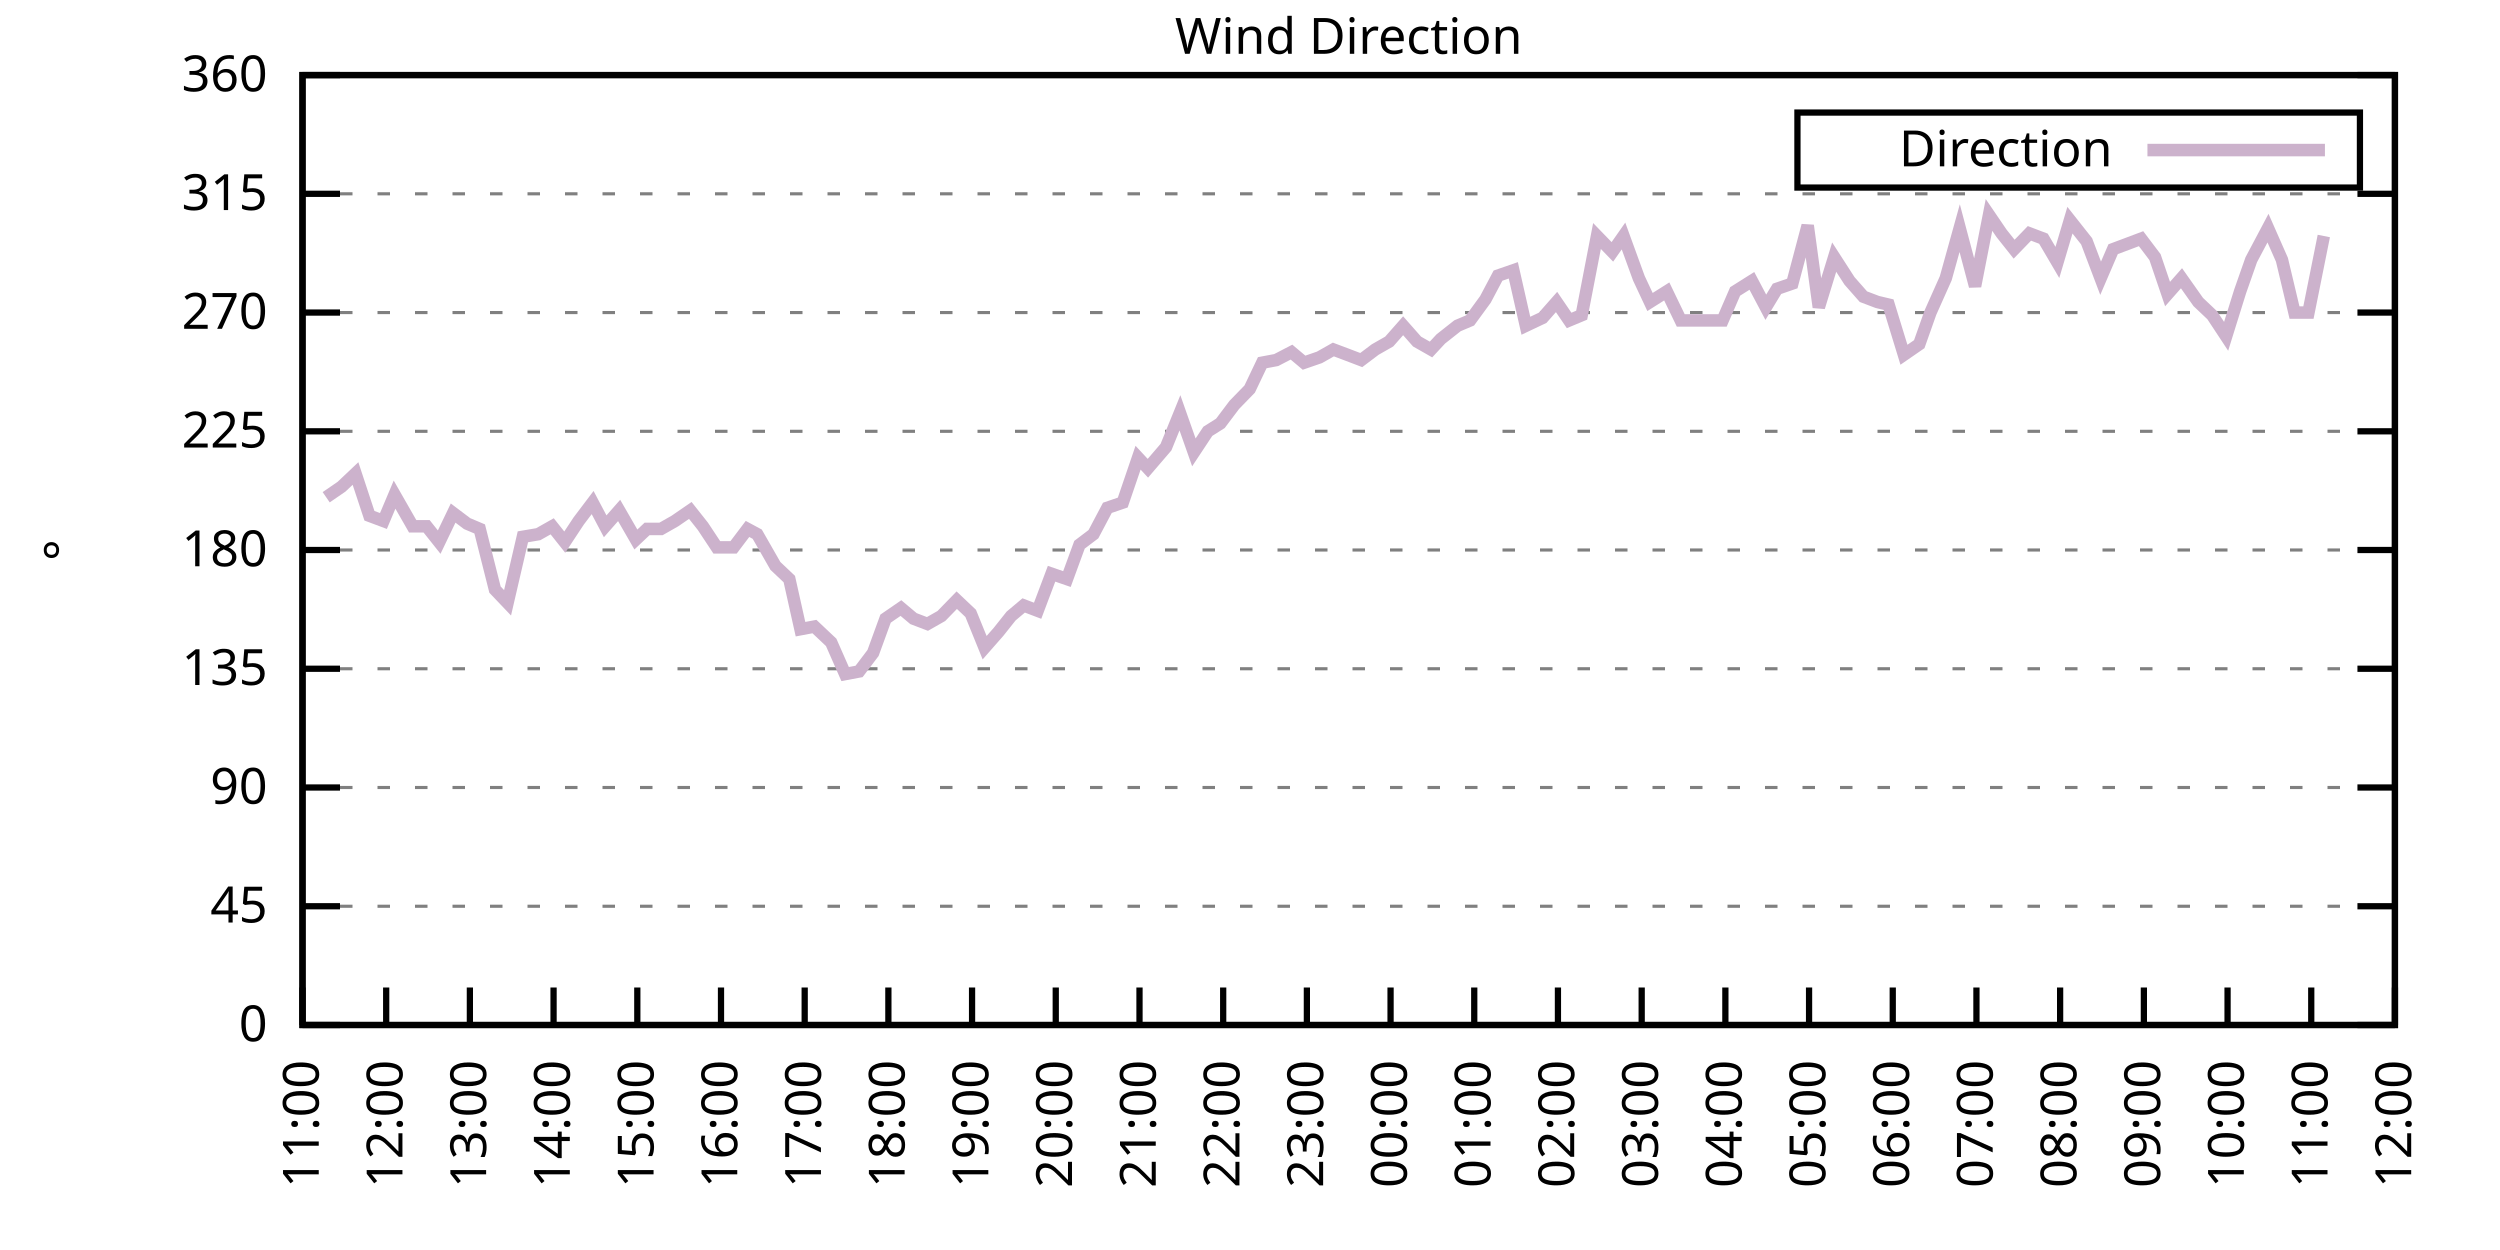
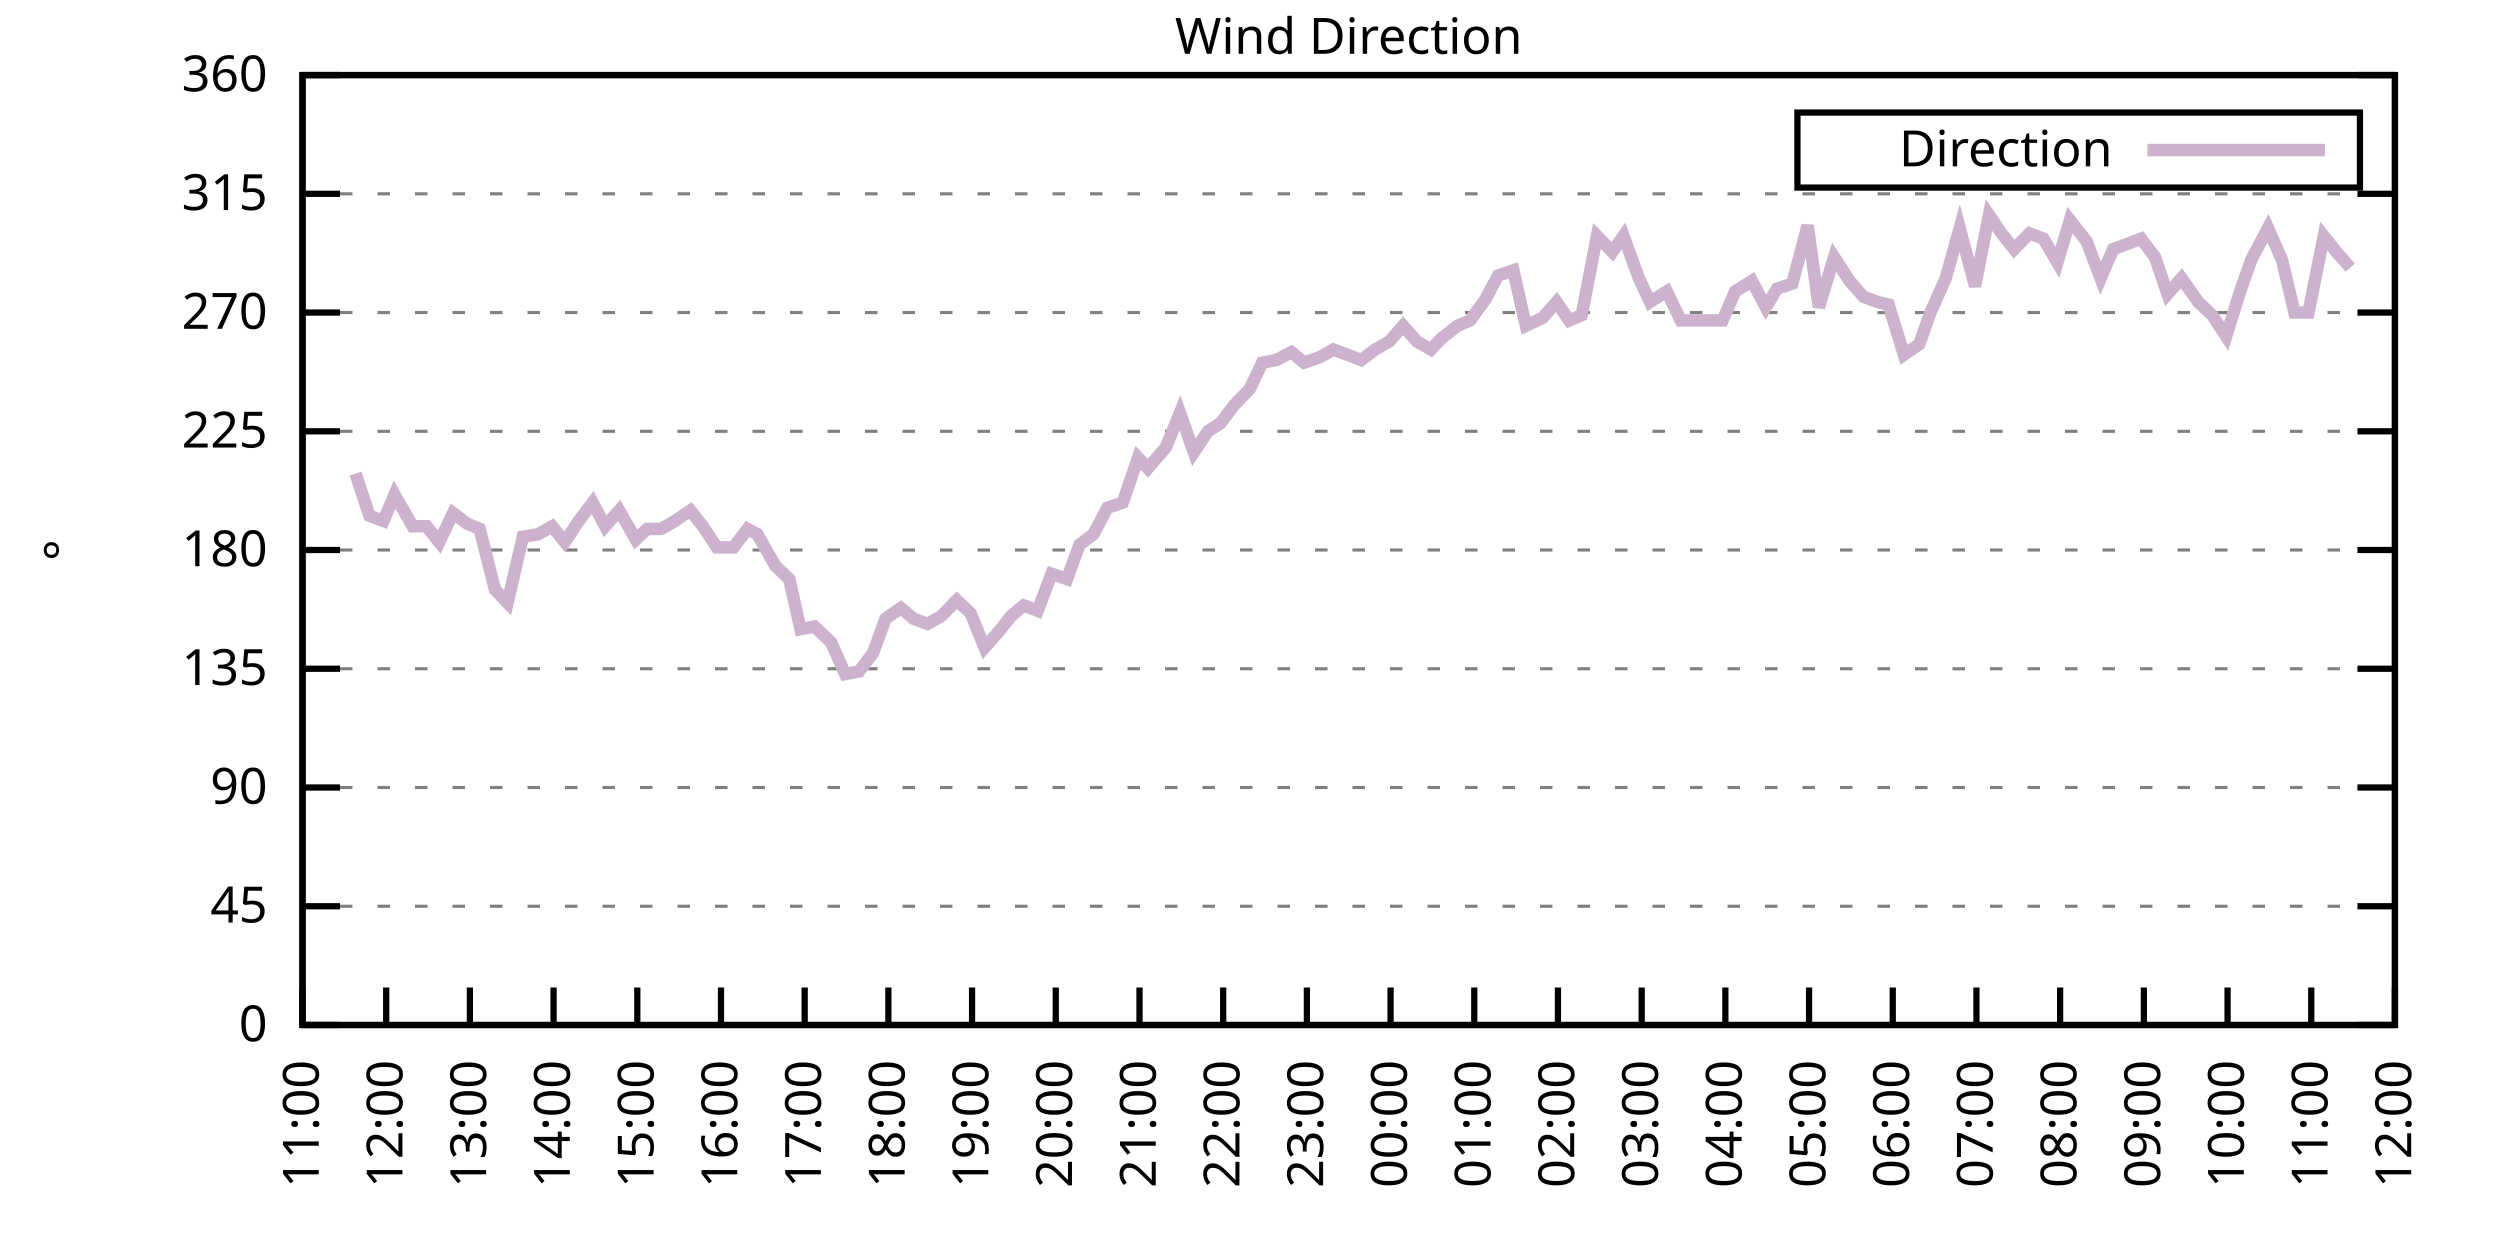
<svg xmlns="http://www.w3.org/2000/svg" xmlns:xlink="http://www.w3.org/1999/xlink" width="400" height="200" viewBox="0 0 400 200">
  <g id="gnuplot_canvas">
    <rect x="0" y="0" width="400" height="200" fill="none" />
    <defs>
      <circle id="gpDot" r="0.5" stroke-width="0.5" stroke="currentColor" />
      <path id="gpPt0" stroke-width="0.333" stroke="currentColor" d="M-1,0 h2 M0,-1 v2" />
      <path id="gpPt1" stroke-width="0.333" stroke="currentColor" d="M-1,-1 L1,1 M1,-1 L-1,1" />
      <path id="gpPt2" stroke-width="0.333" stroke="currentColor" d="M-1,0 L1,0 M0,-1 L0,1 M-1,-1 L1,1 M-1,1 L1,-1" />
      <rect id="gpPt3" stroke-width="0.333" stroke="currentColor" x="-1" y="-1" width="2" height="2" />
      <rect id="gpPt4" stroke-width="0.333" stroke="currentColor" fill="currentColor" x="-1" y="-1" width="2" height="2" />
      <circle id="gpPt5" stroke-width="0.333" stroke="currentColor" cx="0" cy="0" r="1" />
      <use xlink:href="#gpPt5" id="gpPt6" fill="currentColor" stroke="none" />
      <path id="gpPt7" stroke-width="0.333" stroke="currentColor" d="M0,-1.33 L-1.33,0.67 L1.33,0.67 z" />
      <use xlink:href="#gpPt7" id="gpPt8" fill="currentColor" stroke="none" />
      <use xlink:href="#gpPt7" id="gpPt9" stroke="currentColor" transform="rotate(180)" />
      <use xlink:href="#gpPt9" id="gpPt10" fill="currentColor" stroke="none" />
      <use xlink:href="#gpPt3" id="gpPt11" stroke="currentColor" transform="rotate(45)" />
      <use xlink:href="#gpPt11" id="gpPt12" fill="currentColor" stroke="none" />
      <path id="gpPt13" stroke-width="0.333" stroke="currentColor" d="M0,1.330 L1.265,0.411 L0.782,-1.067 L-0.782,-1.076 L-1.265,0.411 z" />
      <use xlink:href="#gpPt13" id="gpPt14" fill="currentColor" stroke="none" />
      <filter id="textbox" filterUnits="objectBoundingBox" x="0" y="0" height="1" width="1">
        <feFlood flood-color="white" flood-opacity="1" result="bgnd" />
        <feComposite in="SourceGraphic" in2="bgnd" operator="atop" />
      </filter>
      <filter id="greybox" filterUnits="objectBoundingBox" x="0" y="0" height="1" width="1">
        <feFlood flood-color="lightgrey" flood-opacity="1" result="grey" />
        <feComposite in="SourceGraphic" in2="grey" operator="atop" />
      </filter>
    </defs>
    <g fill="none" color="white" stroke="currentColor" stroke-width="1.00" stroke-linecap="butt" stroke-linejoin="miter">
</g>
    <g fill="none" color="black" stroke="currentColor" stroke-width="1.00" stroke-linecap="butt" stroke-linejoin="miter">
      <g stroke="none" shape-rendering="crispEdges">
        <polygon fill="rgb(255, 255, 255)" points="48.40,164.00 383.18,164.00 383.18,12.02 48.40,12.02 " />
      </g>
    </g>
    <g fill="none" color="black" stroke="currentColor" stroke-width="1.00" stroke-linecap="butt" stroke-linejoin="miter">
</g>
    <g fill="none" color="black" stroke="black" stroke-width="0.50" stroke-linecap="butt" stroke-linejoin="miter">
</g>
    <g fill="none" color="gray" stroke="currentColor" stroke-width="0.50" stroke-linecap="butt" stroke-linejoin="miter">
      <path stroke="gray" stroke-dasharray="2,4" class="gridline" d="M48.40,164.00 L383.19,164.00  " />
    </g>
    <g fill="none" color="gray" stroke="gray" stroke-width="1.00" stroke-linecap="butt" stroke-linejoin="miter">
</g>
    <g fill="none" color="black" stroke="currentColor" stroke-width="1.00" stroke-linecap="butt" stroke-linejoin="miter">
      <path stroke="black" d="M48.40,164.00 L54.40,164.00 M383.19,164.00 L377.19,164.00  " />
      <g transform="translate(42.80,166.60)" stroke="none" fill="black" font-family="Sans" font-size="8.00" text-anchor="end">
        <text>
          <tspan font-family="Sans"> 0</tspan>
        </text>
      </g>
    </g>
    <g fill="none" color="black" stroke="currentColor" stroke-width="1.00" stroke-linecap="butt" stroke-linejoin="miter">
</g>
    <g fill="none" color="black" stroke="black" stroke-width="0.50" stroke-linecap="butt" stroke-linejoin="miter">
</g>
    <g fill="none" color="gray" stroke="currentColor" stroke-width="0.50" stroke-linecap="butt" stroke-linejoin="miter">
      <path stroke="gray" stroke-dasharray="2,4" class="gridline" d="M48.40,145.00 L383.19,145.00  " />
    </g>
    <g fill="none" color="gray" stroke="gray" stroke-width="1.00" stroke-linecap="butt" stroke-linejoin="miter">
</g>
    <g fill="none" color="black" stroke="currentColor" stroke-width="1.00" stroke-linecap="butt" stroke-linejoin="miter">
      <path stroke="black" d="M48.40,145.00 L54.40,145.00 M383.19,145.00 L377.19,145.00  " />
      <g transform="translate(42.80,147.60)" stroke="none" fill="black" font-family="Sans" font-size="8.00" text-anchor="end">
        <text>
          <tspan font-family="Sans"> 45</tspan>
        </text>
      </g>
    </g>
    <g fill="none" color="black" stroke="currentColor" stroke-width="1.00" stroke-linecap="butt" stroke-linejoin="miter">
</g>
    <g fill="none" color="black" stroke="black" stroke-width="0.50" stroke-linecap="butt" stroke-linejoin="miter">
</g>
    <g fill="none" color="gray" stroke="currentColor" stroke-width="0.50" stroke-linecap="butt" stroke-linejoin="miter">
      <path stroke="gray" stroke-dasharray="2,4" class="gridline" d="M48.40,126.00 L383.19,126.00  " />
    </g>
    <g fill="none" color="gray" stroke="gray" stroke-width="1.00" stroke-linecap="butt" stroke-linejoin="miter">
</g>
    <g fill="none" color="black" stroke="currentColor" stroke-width="1.00" stroke-linecap="butt" stroke-linejoin="miter">
      <path stroke="black" d="M48.40,126.00 L54.40,126.00 M383.19,126.00 L377.19,126.00  " />
      <g transform="translate(42.80,128.60)" stroke="none" fill="black" font-family="Sans" font-size="8.00" text-anchor="end">
        <text>
          <tspan font-family="Sans"> 90</tspan>
        </text>
      </g>
    </g>
    <g fill="none" color="black" stroke="currentColor" stroke-width="1.00" stroke-linecap="butt" stroke-linejoin="miter">
</g>
    <g fill="none" color="black" stroke="black" stroke-width="0.50" stroke-linecap="butt" stroke-linejoin="miter">
</g>
    <g fill="none" color="gray" stroke="currentColor" stroke-width="0.50" stroke-linecap="butt" stroke-linejoin="miter">
      <path stroke="gray" stroke-dasharray="2,4" class="gridline" d="M48.40,107.00 L383.19,107.00  " />
    </g>
    <g fill="none" color="gray" stroke="gray" stroke-width="1.00" stroke-linecap="butt" stroke-linejoin="miter">
</g>
    <g fill="none" color="black" stroke="currentColor" stroke-width="1.00" stroke-linecap="butt" stroke-linejoin="miter">
      <path stroke="black" d="M48.40,107.00 L54.40,107.00 M383.19,107.00 L377.19,107.00  " />
      <g transform="translate(42.80,109.60)" stroke="none" fill="black" font-family="Sans" font-size="8.00" text-anchor="end">
        <text>
          <tspan font-family="Sans"> 135</tspan>
        </text>
      </g>
    </g>
    <g fill="none" color="black" stroke="currentColor" stroke-width="1.00" stroke-linecap="butt" stroke-linejoin="miter">
</g>
    <g fill="none" color="black" stroke="black" stroke-width="0.50" stroke-linecap="butt" stroke-linejoin="miter">
</g>
    <g fill="none" color="gray" stroke="currentColor" stroke-width="0.50" stroke-linecap="butt" stroke-linejoin="miter">
      <path stroke="gray" stroke-dasharray="2,4" class="gridline" d="M48.40,88.00 L383.19,88.00  " />
    </g>
    <g fill="none" color="gray" stroke="gray" stroke-width="1.00" stroke-linecap="butt" stroke-linejoin="miter">
</g>
    <g fill="none" color="black" stroke="currentColor" stroke-width="1.00" stroke-linecap="butt" stroke-linejoin="miter">
      <path stroke="black" d="M48.40,88.00 L54.40,88.00 M383.19,88.00 L377.19,88.00  " />
      <g transform="translate(42.80,90.60)" stroke="none" fill="black" font-family="Sans" font-size="8.00" text-anchor="end">
        <text>
          <tspan font-family="Sans"> 180</tspan>
        </text>
      </g>
    </g>
    <g fill="none" color="black" stroke="currentColor" stroke-width="1.00" stroke-linecap="butt" stroke-linejoin="miter">
</g>
    <g fill="none" color="black" stroke="black" stroke-width="0.50" stroke-linecap="butt" stroke-linejoin="miter">
</g>
    <g fill="none" color="gray" stroke="currentColor" stroke-width="0.50" stroke-linecap="butt" stroke-linejoin="miter">
      <path stroke="gray" stroke-dasharray="2,4" class="gridline" d="M48.40,69.01 L383.19,69.01  " />
    </g>
    <g fill="none" color="gray" stroke="gray" stroke-width="1.00" stroke-linecap="butt" stroke-linejoin="miter">
</g>
    <g fill="none" color="black" stroke="currentColor" stroke-width="1.00" stroke-linecap="butt" stroke-linejoin="miter">
      <path stroke="black" d="M48.40,69.01 L54.40,69.01 M383.19,69.01 L377.19,69.01  " />
      <g transform="translate(42.80,71.61)" stroke="none" fill="black" font-family="Sans" font-size="8.00" text-anchor="end">
        <text>
          <tspan font-family="Sans"> 225</tspan>
        </text>
      </g>
    </g>
    <g fill="none" color="black" stroke="currentColor" stroke-width="1.00" stroke-linecap="butt" stroke-linejoin="miter">
</g>
    <g fill="none" color="black" stroke="black" stroke-width="0.50" stroke-linecap="butt" stroke-linejoin="miter">
</g>
    <g fill="none" color="gray" stroke="currentColor" stroke-width="0.50" stroke-linecap="butt" stroke-linejoin="miter">
      <path stroke="gray" stroke-dasharray="2,4" class="gridline" d="M48.40,50.01 L383.19,50.01  " />
    </g>
    <g fill="none" color="gray" stroke="gray" stroke-width="1.00" stroke-linecap="butt" stroke-linejoin="miter">
</g>
    <g fill="none" color="black" stroke="currentColor" stroke-width="1.00" stroke-linecap="butt" stroke-linejoin="miter">
      <path stroke="black" d="M48.40,50.01 L54.40,50.01 M383.19,50.01 L377.19,50.01  " />
      <g transform="translate(42.80,52.61)" stroke="none" fill="black" font-family="Sans" font-size="8.00" text-anchor="end">
        <text>
          <tspan font-family="Sans"> 270</tspan>
        </text>
      </g>
    </g>
    <g fill="none" color="black" stroke="currentColor" stroke-width="1.00" stroke-linecap="butt" stroke-linejoin="miter">
</g>
    <g fill="none" color="black" stroke="black" stroke-width="0.50" stroke-linecap="butt" stroke-linejoin="miter">
</g>
    <g fill="none" color="gray" stroke="currentColor" stroke-width="0.50" stroke-linecap="butt" stroke-linejoin="miter">
      <path stroke="gray" stroke-dasharray="2,4" class="gridline" d="M48.40,31.01 L383.19,31.01  " />
    </g>
    <g fill="none" color="gray" stroke="gray" stroke-width="1.00" stroke-linecap="butt" stroke-linejoin="miter">
</g>
    <g fill="none" color="black" stroke="currentColor" stroke-width="1.00" stroke-linecap="butt" stroke-linejoin="miter">
      <path stroke="black" d="M48.40,31.01 L54.40,31.01 M383.19,31.01 L377.19,31.01  " />
      <g transform="translate(42.80,33.61)" stroke="none" fill="black" font-family="Sans" font-size="8.00" text-anchor="end">
        <text>
          <tspan font-family="Sans"> 315</tspan>
        </text>
      </g>
    </g>
    <g fill="none" color="black" stroke="currentColor" stroke-width="1.00" stroke-linecap="butt" stroke-linejoin="miter">
</g>
    <g fill="none" color="black" stroke="black" stroke-width="0.50" stroke-linecap="butt" stroke-linejoin="miter">
</g>
    <g fill="none" color="gray" stroke="currentColor" stroke-width="0.50" stroke-linecap="butt" stroke-linejoin="miter">
      <path stroke="gray" stroke-dasharray="2,4" class="gridline" d="M48.40,12.01 L383.19,12.01  " />
    </g>
    <g fill="none" color="gray" stroke="gray" stroke-width="1.00" stroke-linecap="butt" stroke-linejoin="miter">
</g>
    <g fill="none" color="black" stroke="currentColor" stroke-width="1.00" stroke-linecap="butt" stroke-linejoin="miter">
      <path stroke="black" d="M48.40,12.01 L54.40,12.01 M383.19,12.01 L377.19,12.01  " />
      <g transform="translate(42.80,14.61)" stroke="none" fill="black" font-family="Sans" font-size="8.00" text-anchor="end">
        <text>
          <tspan font-family="Sans"> 360</tspan>
        </text>
      </g>
    </g>
    <g fill="none" color="black" stroke="currentColor" stroke-width="1.00" stroke-linecap="butt" stroke-linejoin="miter">
      <path stroke="black" d="M48.40,164.00 L48.40,158.00  " />
      <g transform="translate(51.00,169.60) rotate(270.00)" stroke="none" fill="black" font-family="Sans" font-size="8.00" text-anchor="end">
        <text>
          <tspan font-family="Sans">11:00</tspan>
        </text>
      </g>
    </g>
    <g fill="none" color="black" stroke="currentColor" stroke-width="1.00" stroke-linecap="butt" stroke-linejoin="miter">
      <path stroke="black" d="M61.79,164.00 L61.79,158.00  " />
      <g transform="translate(64.39,169.60) rotate(270.00)" stroke="none" fill="black" font-family="Sans" font-size="8.00" text-anchor="end">
        <text>
          <tspan font-family="Sans">12:00</tspan>
        </text>
      </g>
    </g>
    <g fill="none" color="black" stroke="currentColor" stroke-width="1.00" stroke-linecap="butt" stroke-linejoin="miter">
      <path stroke="black" d="M75.18,164.00 L75.18,158.00  " />
      <g transform="translate(77.78,169.60) rotate(270.00)" stroke="none" fill="black" font-family="Sans" font-size="8.00" text-anchor="end">
        <text>
          <tspan font-family="Sans">13:00</tspan>
        </text>
      </g>
    </g>
    <g fill="none" color="black" stroke="currentColor" stroke-width="1.00" stroke-linecap="butt" stroke-linejoin="miter">
      <path stroke="black" d="M88.57,164.00 L88.57,158.00  " />
      <g transform="translate(91.17,169.60) rotate(270.00)" stroke="none" fill="black" font-family="Sans" font-size="8.00" text-anchor="end">
        <text>
          <tspan font-family="Sans">14:00</tspan>
        </text>
      </g>
    </g>
    <g fill="none" color="black" stroke="currentColor" stroke-width="1.00" stroke-linecap="butt" stroke-linejoin="miter">
      <path stroke="black" d="M101.97,164.00 L101.97,158.00  " />
      <g transform="translate(104.57,169.60) rotate(270.00)" stroke="none" fill="black" font-family="Sans" font-size="8.00" text-anchor="end">
        <text>
          <tspan font-family="Sans">15:00</tspan>
        </text>
      </g>
    </g>
    <g fill="none" color="black" stroke="currentColor" stroke-width="1.00" stroke-linecap="butt" stroke-linejoin="miter">
      <path stroke="black" d="M115.36,164.00 L115.36,158.00  " />
      <g transform="translate(117.96,169.60) rotate(270.00)" stroke="none" fill="black" font-family="Sans" font-size="8.00" text-anchor="end">
        <text>
          <tspan font-family="Sans">16:00</tspan>
        </text>
      </g>
    </g>
    <g fill="none" color="black" stroke="currentColor" stroke-width="1.00" stroke-linecap="butt" stroke-linejoin="miter">
      <path stroke="black" d="M128.75,164.00 L128.75,158.00  " />
      <g transform="translate(131.35,169.60) rotate(270.00)" stroke="none" fill="black" font-family="Sans" font-size="8.00" text-anchor="end">
        <text>
          <tspan font-family="Sans">17:00</tspan>
        </text>
      </g>
    </g>
    <g fill="none" color="black" stroke="currentColor" stroke-width="1.00" stroke-linecap="butt" stroke-linejoin="miter">
      <path stroke="black" d="M142.14,164.00 L142.14,158.00  " />
      <g transform="translate(144.74,169.60) rotate(270.00)" stroke="none" fill="black" font-family="Sans" font-size="8.00" text-anchor="end">
        <text>
          <tspan font-family="Sans">18:00</tspan>
        </text>
      </g>
    </g>
    <g fill="none" color="black" stroke="currentColor" stroke-width="1.00" stroke-linecap="butt" stroke-linejoin="miter">
      <path stroke="black" d="M155.53,164.00 L155.53,158.00  " />
      <g transform="translate(158.13,169.60) rotate(270.00)" stroke="none" fill="black" font-family="Sans" font-size="8.00" text-anchor="end">
        <text>
          <tspan font-family="Sans">19:00</tspan>
        </text>
      </g>
    </g>
    <g fill="none" color="black" stroke="currentColor" stroke-width="1.00" stroke-linecap="butt" stroke-linejoin="miter">
      <path stroke="black" d="M168.92,164.00 L168.92,158.00  " />
      <g transform="translate(171.52,169.60) rotate(270.00)" stroke="none" fill="black" font-family="Sans" font-size="8.00" text-anchor="end">
        <text>
          <tspan font-family="Sans">20:00</tspan>
        </text>
      </g>
    </g>
    <g fill="none" color="black" stroke="currentColor" stroke-width="1.00" stroke-linecap="butt" stroke-linejoin="miter">
      <path stroke="black" d="M182.32,164.00 L182.32,158.00  " />
      <g transform="translate(184.92,169.60) rotate(270.00)" stroke="none" fill="black" font-family="Sans" font-size="8.00" text-anchor="end">
        <text>
          <tspan font-family="Sans">21:00</tspan>
        </text>
      </g>
    </g>
    <g fill="none" color="black" stroke="currentColor" stroke-width="1.00" stroke-linecap="butt" stroke-linejoin="miter">
      <path stroke="black" d="M195.71,164.00 L195.71,158.00  " />
      <g transform="translate(198.31,169.60) rotate(270.00)" stroke="none" fill="black" font-family="Sans" font-size="8.00" text-anchor="end">
        <text>
          <tspan font-family="Sans">22:00</tspan>
        </text>
      </g>
    </g>
    <g fill="none" color="black" stroke="currentColor" stroke-width="1.00" stroke-linecap="butt" stroke-linejoin="miter">
      <path stroke="black" d="M209.10,164.00 L209.10,158.00  " />
      <g transform="translate(211.70,169.60) rotate(270.00)" stroke="none" fill="black" font-family="Sans" font-size="8.00" text-anchor="end">
        <text>
          <tspan font-family="Sans">23:00</tspan>
        </text>
      </g>
    </g>
    <g fill="none" color="black" stroke="currentColor" stroke-width="1.00" stroke-linecap="butt" stroke-linejoin="miter">
      <path stroke="black" d="M222.49,164.00 L222.49,158.00  " />
      <g transform="translate(225.09,169.60) rotate(270.00)" stroke="none" fill="black" font-family="Sans" font-size="8.00" text-anchor="end">
        <text>
          <tspan font-family="Sans">00:00</tspan>
        </text>
      </g>
    </g>
    <g fill="none" color="black" stroke="currentColor" stroke-width="1.00" stroke-linecap="butt" stroke-linejoin="miter">
      <path stroke="black" d="M235.88,164.00 L235.88,158.00  " />
      <g transform="translate(238.48,169.60) rotate(270.00)" stroke="none" fill="black" font-family="Sans" font-size="8.00" text-anchor="end">
        <text>
          <tspan font-family="Sans">01:00</tspan>
        </text>
      </g>
    </g>
    <g fill="none" color="black" stroke="currentColor" stroke-width="1.00" stroke-linecap="butt" stroke-linejoin="miter">
      <path stroke="black" d="M249.27,164.00 L249.27,158.00  " />
      <g transform="translate(251.87,169.60) rotate(270.00)" stroke="none" fill="black" font-family="Sans" font-size="8.00" text-anchor="end">
        <text>
          <tspan font-family="Sans">02:00</tspan>
        </text>
      </g>
    </g>
    <g fill="none" color="black" stroke="currentColor" stroke-width="1.00" stroke-linecap="butt" stroke-linejoin="miter">
      <path stroke="black" d="M262.67,164.00 L262.67,158.00  " />
      <g transform="translate(265.27,169.60) rotate(270.00)" stroke="none" fill="black" font-family="Sans" font-size="8.00" text-anchor="end">
        <text>
          <tspan font-family="Sans">03:00</tspan>
        </text>
      </g>
    </g>
    <g fill="none" color="black" stroke="currentColor" stroke-width="1.00" stroke-linecap="butt" stroke-linejoin="miter">
      <path stroke="black" d="M276.06,164.00 L276.06,158.00  " />
      <g transform="translate(278.66,169.60) rotate(270.00)" stroke="none" fill="black" font-family="Sans" font-size="8.00" text-anchor="end">
        <text>
          <tspan font-family="Sans">04:00</tspan>
        </text>
      </g>
    </g>
    <g fill="none" color="black" stroke="currentColor" stroke-width="1.00" stroke-linecap="butt" stroke-linejoin="miter">
      <path stroke="black" d="M289.45,164.00 L289.45,158.00  " />
      <g transform="translate(292.05,169.60) rotate(270.00)" stroke="none" fill="black" font-family="Sans" font-size="8.00" text-anchor="end">
        <text>
          <tspan font-family="Sans">05:00</tspan>
        </text>
      </g>
    </g>
    <g fill="none" color="black" stroke="currentColor" stroke-width="1.00" stroke-linecap="butt" stroke-linejoin="miter">
      <path stroke="black" d="M302.84,164.00 L302.84,158.00  " />
      <g transform="translate(305.44,169.60) rotate(270.00)" stroke="none" fill="black" font-family="Sans" font-size="8.00" text-anchor="end">
        <text>
          <tspan font-family="Sans">06:00</tspan>
        </text>
      </g>
    </g>
    <g fill="none" color="black" stroke="currentColor" stroke-width="1.00" stroke-linecap="butt" stroke-linejoin="miter">
      <path stroke="black" d="M316.23,164.00 L316.23,158.00  " />
      <g transform="translate(318.83,169.60) rotate(270.00)" stroke="none" fill="black" font-family="Sans" font-size="8.00" text-anchor="end">
        <text>
          <tspan font-family="Sans">07:00</tspan>
        </text>
      </g>
    </g>
    <g fill="none" color="black" stroke="currentColor" stroke-width="1.00" stroke-linecap="butt" stroke-linejoin="miter">
      <path stroke="black" d="M329.62,164.00 L329.62,158.00  " />
      <g transform="translate(332.22,169.60) rotate(270.00)" stroke="none" fill="black" font-family="Sans" font-size="8.00" text-anchor="end">
        <text>
          <tspan font-family="Sans">08:00</tspan>
        </text>
      </g>
    </g>
    <g fill="none" color="black" stroke="currentColor" stroke-width="1.00" stroke-linecap="butt" stroke-linejoin="miter">
      <path stroke="black" d="M343.02,164.00 L343.02,158.00  " />
      <g transform="translate(345.62,169.60) rotate(270.00)" stroke="none" fill="black" font-family="Sans" font-size="8.00" text-anchor="end">
        <text>
          <tspan font-family="Sans">09:00</tspan>
        </text>
      </g>
    </g>
    <g fill="none" color="black" stroke="currentColor" stroke-width="1.00" stroke-linecap="butt" stroke-linejoin="miter">
      <path stroke="black" d="M356.41,164.00 L356.41,158.00  " />
      <g transform="translate(359.01,169.60) rotate(270.00)" stroke="none" fill="black" font-family="Sans" font-size="8.00" text-anchor="end">
        <text>
          <tspan font-family="Sans">10:00</tspan>
        </text>
      </g>
    </g>
    <g fill="none" color="black" stroke="currentColor" stroke-width="1.00" stroke-linecap="butt" stroke-linejoin="miter">
      <path stroke="black" d="M369.80,164.00 L369.80,158.00  " />
      <g transform="translate(372.40,169.60) rotate(270.00)" stroke="none" fill="black" font-family="Sans" font-size="8.00" text-anchor="end">
        <text>
          <tspan font-family="Sans">11:00</tspan>
        </text>
      </g>
    </g>
    <g fill="none" color="black" stroke="currentColor" stroke-width="1.00" stroke-linecap="butt" stroke-linejoin="miter">
      <path stroke="black" d="M383.19,164.00 L383.19,158.00  " />
      <g transform="translate(385.79,169.60) rotate(270.00)" stroke="none" fill="black" font-family="Sans" font-size="8.00" text-anchor="end">
        <text>
          <tspan font-family="Sans">12:00</tspan>
        </text>
      </g>
    </g>
    <g fill="none" color="black" stroke="currentColor" stroke-width="1.00" stroke-linecap="butt" stroke-linejoin="miter">
</g>
    <g fill="none" color="black" stroke="currentColor" stroke-width="1.00" stroke-linecap="butt" stroke-linejoin="miter">
      <path stroke="black" d="M48.40,12.01 L48.40,164.00 L383.19,164.00 L383.19,12.01 L48.40,12.01 Z  " />
    </g>
    <g fill="none" color="black" stroke="currentColor" stroke-width="1.00" stroke-linecap="butt" stroke-linejoin="miter">
</g>
    <g fill="none" color="black" stroke="currentColor" stroke-width="1.00" stroke-linecap="butt" stroke-linejoin="miter">
      <path stroke="black" d="M287.59,30.01 L287.59,18.01 L377.59,18.01 L377.59,30.01 L287.59,30.01 Z  " />
    </g>
    <g id="Wind_direction_plot_1">
      <g fill="none" color="white" stroke="black" stroke-width="2.00" stroke-linecap="butt" stroke-linejoin="miter">
</g>
      <g fill="none" color="black" stroke="currentColor" stroke-width="2.00" stroke-linecap="butt" stroke-linejoin="miter">
        <g transform="translate(337.99,26.61)" stroke="none" fill="black" font-family="Sans" font-size="8.00" text-anchor="end">
          <text>
            <tspan font-family="Sans">Direction</tspan>
          </text>
        </g>
      </g>
      <g fill="none" color="black" stroke="currentColor" stroke-width="2.00" stroke-linecap="butt" stroke-linejoin="miter">
-         <path stroke="rgb(204, 178, 204)" d="M343.59,24.01 L371.99,24.01 M52.19,79.56 L54.65,77.87 L56.88,75.76 L59.11,82.52 L61.35,83.36 L63.13,79.14   L66.03,84.21 L68.26,84.21 L70.27,86.74 L72.50,82.09 L74.74,83.78 L76.75,84.63 L79.20,94.34 L81.21,96.45   L83.66,85.89 L86.12,85.47 L88.35,84.21 L90.36,86.74 L92.59,83.36 L94.82,80.41 L96.83,84.21 L99.06,81.67   L101.74,86.32 L103.53,84.63 L105.76,84.63 L107.99,83.36 L110.45,81.67 L112.46,84.21 L114.69,87.58 L117.37,87.58   L119.60,84.63 L121.16,85.47 L124.06,90.54 L126.29,92.65 L128.08,100.67 L130.31,100.25 L132.99,102.78 L135.22,107.85   L137.45,107.43 L139.69,104.47 L141.69,98.98 L144.15,97.29 L146.16,98.98 L148.39,99.83 L150.62,98.56 L153.08,96.03   L155.31,98.14 L157.54,103.63 L159.77,101.09 L161.78,98.56 L163.79,96.87 L166.02,97.72 L168.25,91.80 L170.71,92.65   L172.72,87.16 L174.95,85.47 L177.18,81.25 L179.64,80.41 L182.09,73.23 L183.66,74.92 L186.56,71.54 L188.79,66.05   L191.02,72.38 L193.25,69.01 L195.26,67.74 L197.49,64.78 L199.95,62.25 L201.96,58.03 L204.19,57.61 L206.64,56.34   L208.65,58.03 L211.11,57.18 L213.34,55.92 L215.57,56.76 L217.80,57.61 L220.04,55.92 L222.27,54.65 L224.50,52.12   L226.73,54.65 L228.96,55.92 L230.53,54.23 L233.20,52.12 L235.21,51.27 L237.67,47.90 L239.68,44.10 L242.13,43.25   L244.14,52.12 L246.82,50.85 L249.05,48.32 L251.06,51.27 L253.07,50.43 L255.52,37.76 L257.98,40.30 L259.76,37.76   L262.22,44.52 L264.00,48.32 L266.68,46.63 L268.92,51.27 L270.92,51.27 L273.60,51.27 L275.61,51.27 L277.62,46.63   L280.30,44.94 L282.53,49.16 L284.32,46.21 L286.77,45.36 L289.23,36.08 L291.01,49.16 L293.47,41.14 L295.92,44.94   L298.15,47.47 L300.39,48.32 L302.17,48.74 L304.63,56.76 L307.08,55.07 L308.87,50.01 L311.32,44.52 L313.55,36.50   L316.01,45.79 L318.24,34.39 L320.25,37.34 L322.26,39.87 L324.71,37.34 L326.95,38.19 L329.18,41.99 L331.19,35.23   L333.86,38.61 L336.10,44.52 L338.10,39.87 L340.34,39.03 L342.57,38.19 L344.80,41.14 L346.81,47.05 L349.04,44.52   L351.72,48.32 L353.95,50.43 L356.18,53.81 L358.42,46.63 L360.20,41.56 L362.88,36.50 L365.11,41.56 L367.12,50.01   L369.35,50.01 L371.81,37.76  " />
+         <path stroke="rgb(204, 178, 204)" d="M343.59,24.01 L371.99,24.01 M56.88,75.76 L59.11,82.52 L61.35,83.36 L63.13,79.14 L66.03,84.21 L68.26,84.21   L70.27,86.74 L72.50,82.09 L74.74,83.78 L76.75,84.63 L79.20,94.34 L81.21,96.45 L83.66,85.89 L86.12,85.47   L88.35,84.21 L90.36,86.74 L92.59,83.36 L94.82,80.41 L96.83,84.21 L99.06,81.67 L101.74,86.32 L103.53,84.63   L105.76,84.63 L107.99,83.36 L110.45,81.67 L112.46,84.21 L114.69,87.58 L117.37,87.58 L119.60,84.63 L121.16,85.47   L124.06,90.54 L126.29,92.65 L128.08,100.67 L130.31,100.25 L132.99,102.78 L135.22,107.85 L137.45,107.43 L139.69,104.47   L141.69,98.98 L144.15,97.29 L146.16,98.98 L148.39,99.83 L150.62,98.56 L153.08,96.03 L155.31,98.14 L157.54,103.63   L159.77,101.09 L161.78,98.56 L163.79,96.87 L166.02,97.72 L168.25,91.80 L170.71,92.65 L172.72,87.16 L174.95,85.47   L177.18,81.25 L179.64,80.41 L182.09,73.23 L183.66,74.92 L186.56,71.54 L188.79,66.05 L191.02,72.38 L193.25,69.01   L195.26,67.74 L197.49,64.78 L199.95,62.25 L201.96,58.03 L204.19,57.61 L206.64,56.34 L208.65,58.03 L211.11,57.18   L213.34,55.92 L215.57,56.76 L217.80,57.61 L220.04,55.92 L222.27,54.65 L224.50,52.12 L226.73,54.65 L228.96,55.92   L230.53,54.23 L233.20,52.12 L235.21,51.27 L237.67,47.90 L239.68,44.10 L242.13,43.25 L244.14,52.12 L246.82,50.85   L249.05,48.32 L251.06,51.27 L253.07,50.43 L255.52,37.76 L257.98,40.30 L259.76,37.76 L262.22,44.52 L264.00,48.32   L266.68,46.63 L268.92,51.27 L270.92,51.27 L273.60,51.27 L275.61,51.27 L277.62,46.63 L280.30,44.94 L282.53,49.16   L284.32,46.21 L286.77,45.36 L289.23,36.08 L291.01,49.16 L293.47,41.14 L295.92,44.94 L298.15,47.47 L300.39,48.32   L302.17,48.74 L304.63,56.76 L307.08,55.07 L308.87,50.01 L311.32,44.52 L313.55,36.50 L316.01,45.79 L318.24,34.39   L320.25,37.34 L322.26,39.87 L324.71,37.34 L326.95,38.19 L329.18,41.99 L331.19,35.23 L333.86,38.61 L336.10,44.52   L338.10,39.87 L340.34,39.03 L342.57,38.19 L344.80,41.14 L346.81,47.05 L349.04,44.52 L351.72,48.32 L353.95,50.43   L356.18,53.81 L358.42,46.63 L360.20,41.56 L362.88,36.50 L365.11,41.56 L367.12,50.01 L369.35,50.01 L371.81,37.76   L373.82,40.30 L376.05,42.83  " />
      </g>
    </g>
    <g fill="none" color="black" stroke="currentColor" stroke-width="2.00" stroke-linecap="butt" stroke-linejoin="miter">
</g>
    <g fill="none" color="black" stroke="black" stroke-width="1.00" stroke-linecap="butt" stroke-linejoin="miter">
</g>
    <g fill="none" color="black" stroke="currentColor" stroke-width="1.00" stroke-linecap="butt" stroke-linejoin="miter">
      <path stroke="black" d="M48.40,12.01 L48.40,164.00 L383.19,164.00 L383.19,12.01 L48.40,12.01 Z  " />
      <g transform="translate(12.80,88.01) rotate(270.00)" stroke="none" fill="black" font-family="Sans" font-size="8.00" text-anchor="middle">
        <text>
          <tspan font-family="Sans">°</tspan>
        </text>
      </g>
    </g>
    <g fill="none" color="black" stroke="currentColor" stroke-width="1.00" stroke-linecap="butt" stroke-linejoin="miter">
</g>
    <g fill="none" color="black" stroke="currentColor" stroke-width="1.00" stroke-linecap="butt" stroke-linejoin="miter">
      <g transform="translate(215.79,8.61)" stroke="none" fill="black" font-family="Sans" font-size="8.00" text-anchor="middle">
        <text>
          <tspan font-family="Sans">Wind Direction</tspan>
        </text>
      </g>
    </g>
    <g fill="none" color="black" stroke="currentColor" stroke-width="1.00" stroke-linecap="butt" stroke-linejoin="miter">
</g>
  </g>
</svg>
